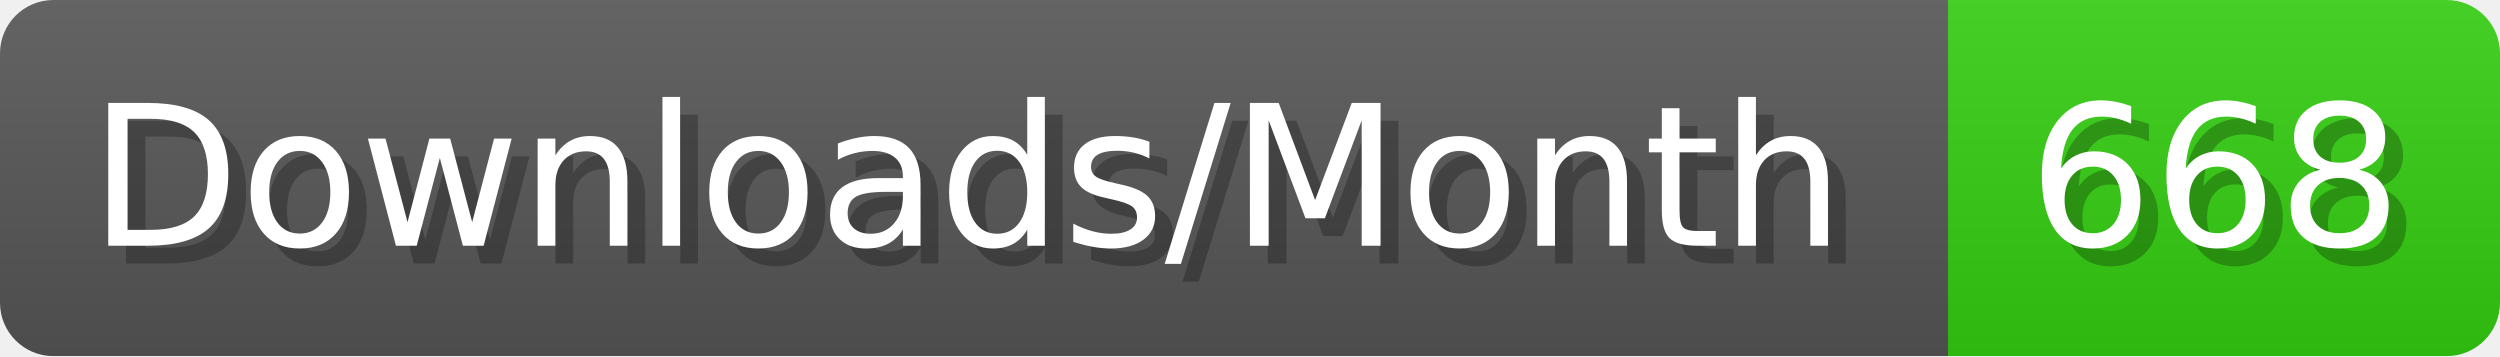
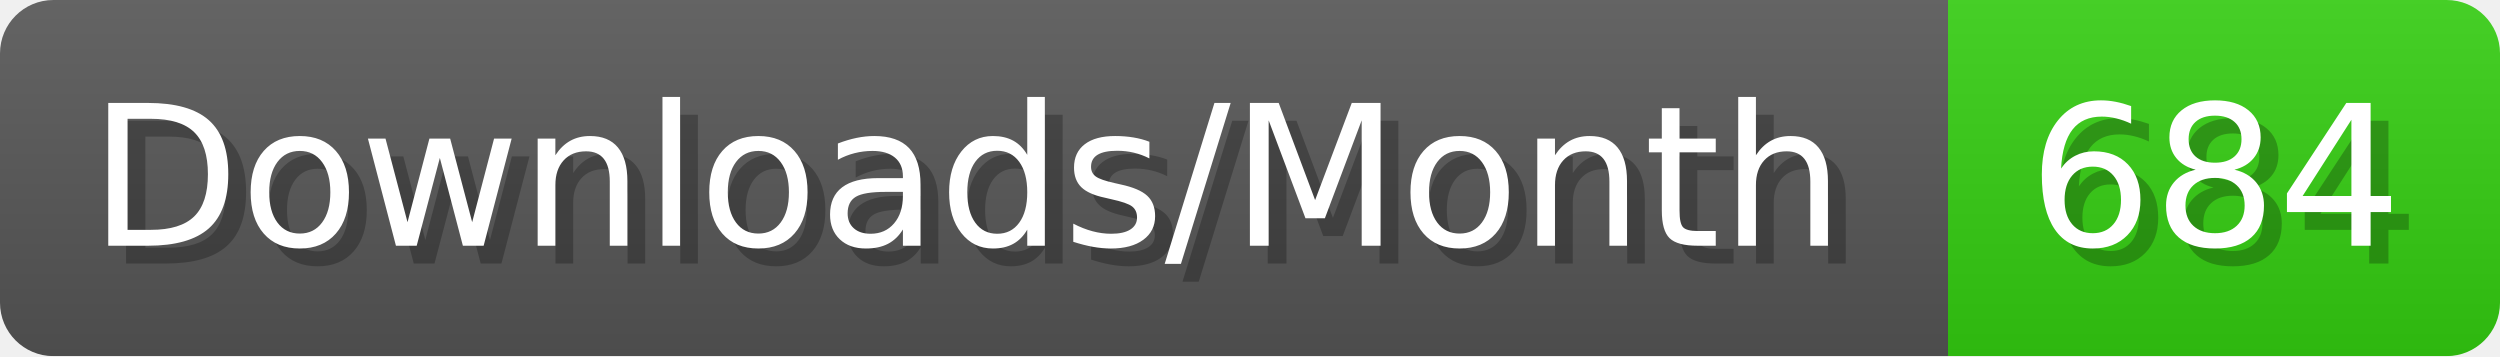
- <svg xmlns="http://www.w3.org/2000/svg" width="140.4" height="20" viewBox="0 0 1404 200" role="img" aria-label="Downloads/Month: 668">
+ <svg xmlns="http://www.w3.org/2000/svg" width="140.4" height="20" viewBox="0 0 1404 200" role="img" aria-label="Downloads/Month: 684">
  <linearGradient id="YlXUI" x2="0" y2="100%">
    <stop offset="0" stop-opacity=".1" stop-color="#EEE" />
    <stop offset="1" stop-opacity=".1" />
  </linearGradient>
  <mask id="JHhop">
    <rect width="1404" height="200" rx="30" fill="#FFF" />
  </mask>
  <g mask="url(#JHhop)">
    <rect width="1094" height="200" fill="#555" />
    <rect width="310" height="200" fill="#3C1" x="1094" />
    <rect width="1404" height="200" fill="url(#YlXUI)" />
  </g>
  <g aria-hidden="true" fill="#fff" text-anchor="start" font-family="Verdana,DejaVu Sans,sans-serif" font-size="110">
    <text x="60" y="148" textLength="994" fill="#000" opacity="0.25">Downloads/Month</text>
    <text x="50" y="138" textLength="994">Downloads/Month</text>
-     <text x="1149" y="148" textLength="210" fill="#000" opacity="0.25">668</text>
-     <text x="1139" y="138" textLength="210">668</text>
+     <text x="1149" y="148" textLength="210" fill="#000" opacity="0.25">684</text>
+     <text x="1139" y="138" textLength="210">684</text>
  </g>
</svg>
